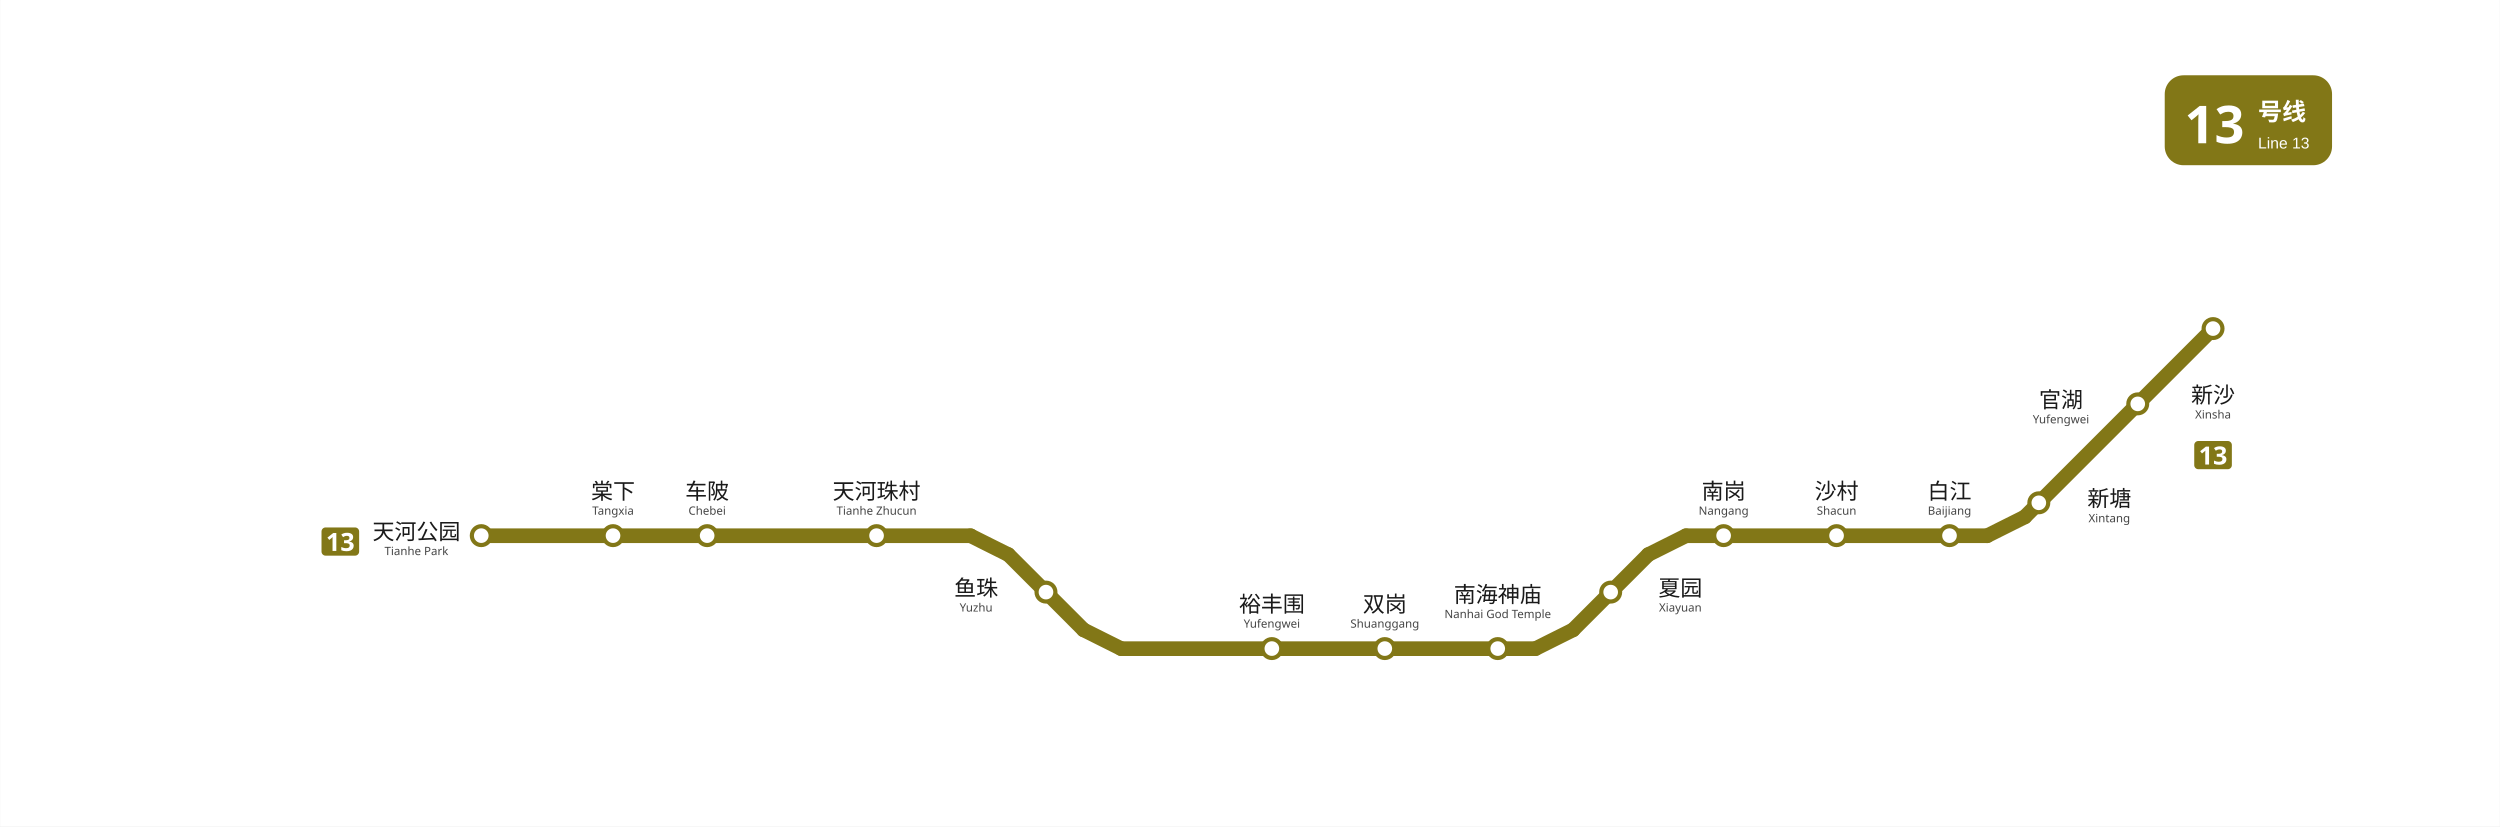
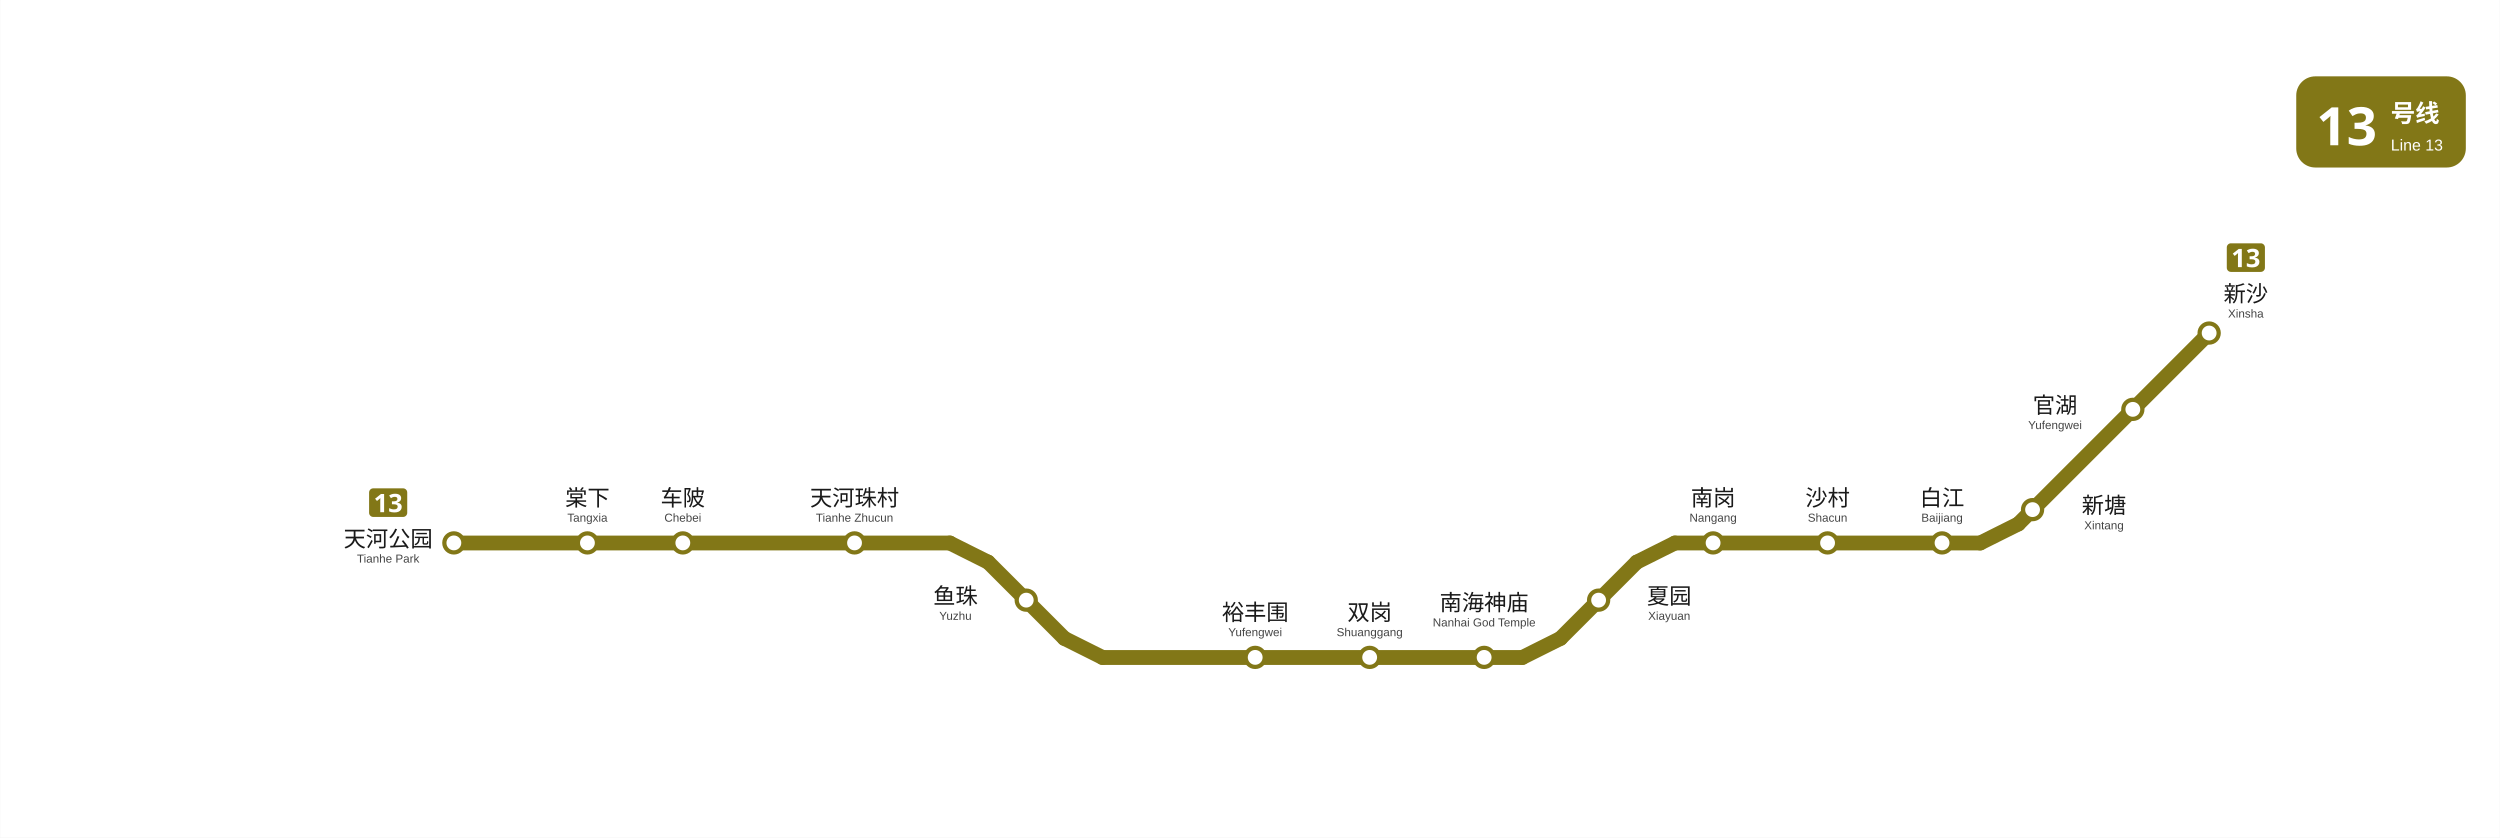
- <svg xmlns="http://www.w3.org/2000/svg" viewBox="1646.5 754.1 1195.1 395.1" data-pins="南岗,南海神庙,双岗,夏园,天河公园,天河珠村,官湖,新塘,新沙,棠下,沙村,白江,裕丰围,车陂,鱼珠" width="1195" height="395">
-   <rect x="1646.5" y="754.117" width="1195.083" height="395.133" fill="#ffffff" />
+ <svg xmlns="http://www.w3.org/2000/svg" viewBox="1662.5 754.1 1179.1 395.1" data-pins="南岗,南海神庙,双岗,夏园,天河公园,天河珠村,官湖,新塘,新沙,棠下,沙村,白江,裕丰围,车陂,鱼珠" width="1179" height="395">
+   <rect x="1662.505" y="754.117" width="1179.078" height="395.133" fill="#ffffff" />
  <g id="走廊">
    <line x1="2596.50" y1="1010.25" x2="2452.50" y2="1010.25" style="fill:none;stroke:#827717;stroke-width:7;stroke-linecap:round" />
    <line x1="2380.50" y1="1064.25" x2="2182.50" y2="1064.25" style="fill:none;stroke:#827717;stroke-width:7;stroke-linecap:round" />
    <line x1="2164.50" y1="1055.25" x2="2128.50" y2="1019.25" style="fill:none;stroke:#827717;stroke-width:7;stroke-linecap:round" />
    <line x1="2434.50" y1="1019.25" x2="2398.50" y2="1055.25" style="fill:none;stroke:#827717;stroke-width:7;stroke-linecap:round" />
    <line x1="2704.50" y1="911.25" x2="2614.50" y2="1001.25" style="fill:none;stroke:#827717;stroke-width:7;stroke-linecap:round" />
    <line x1="2110.50" y1="1010.25" x2="1876.50" y2="1010.25" style="fill:none;stroke:#827717;stroke-width:7;stroke-linecap:round" />
    <line x1="2182.50" y1="1064.25" x2="2164.50" y2="1055.25" style="fill:none;stroke:#827717;stroke-width:7;stroke-linecap:round" />
    <line x1="2380.50" y1="1064.25" x2="2398.50" y2="1055.25" style="fill:none;stroke:#827717;stroke-width:7;stroke-linecap:round" />
    <line x1="2452.50" y1="1010.25" x2="2434.50" y2="1019.25" style="fill:none;stroke:#827717;stroke-width:7;stroke-linecap:round" />
    <line x1="2596.50" y1="1010.25" x2="2614.50" y2="1001.25" style="fill:none;stroke:#827717;stroke-width:7;stroke-linecap:round" />
    <line x1="2110.43" y1="1010.25" x2="2128.43" y2="1019.25" style="fill:none;stroke:#827717;stroke-width:7;stroke-linecap:round" />
  </g>
  <g id="站圆">
    <circle cx="1876.5" cy="1010.2" r="4.5" data-nm="天河公园" style="fill:#FFFFFF;stroke:#827717;stroke-width:2" />
    <circle cx="1939.5" cy="1010.2" r="4.5" data-nm="棠下" style="fill:#FFFFFF;stroke:#827717;stroke-width:2" />
    <circle cx="1984.5" cy="1010.2" r="4.5" data-nm="车陂" style="fill:#FFFFFF;stroke:#827717;stroke-width:2" />
    <circle cx="2065.5" cy="1010.2" r="4.5" data-nm="天河珠村" style="fill:#FFFFFF;stroke:#827717;stroke-width:2" />
    <circle cx="2146.5" cy="1037.2" r="4.5" data-nm="鱼珠" style="fill:#FFFFFF;stroke:#827717;stroke-width:2" />
    <circle cx="2254.5" cy="1064.2" r="4.5" data-nm="裕丰围" style="fill:#FFFFFF;stroke:#827717;stroke-width:2" />
    <circle cx="2308.5" cy="1064.2" r="4.5" data-nm="双岗" style="fill:#FFFFFF;stroke:#827717;stroke-width:2" />
    <circle cx="2362.5" cy="1064.2" r="4.5" data-nm="南海神庙" style="fill:#FFFFFF;stroke:#827717;stroke-width:2" />
    <circle cx="2416.5" cy="1037.2" r="4.5" data-nm="夏园" style="fill:#FFFFFF;stroke:#827717;stroke-width:2" />
    <circle cx="2470.5" cy="1010.2" r="4.5" data-nm="南岗" style="fill:#FFFFFF;stroke:#827717;stroke-width:2" />
    <circle cx="2524.5" cy="1010.2" r="4.5" data-nm="沙村" style="fill:#FFFFFF;stroke:#827717;stroke-width:2" />
    <circle cx="2578.5" cy="1010.2" r="4.5" data-nm="白江" style="fill:#FFFFFF;stroke:#827717;stroke-width:2" />
    <circle cx="2621.2" cy="994.5" r="4.5" data-nm="新塘" style="fill:#FFFFFF;stroke:#827717;stroke-width:2" />
    <circle cx="2668.5" cy="947.2" r="4.5" data-nm="官湖" style="fill:#FFFFFF;stroke:#827717;stroke-width:2" />
    <circle cx="2704.5" cy="911.2" r="4.5" data-nm="新沙" style="fill:#FFFFFF;stroke:#827717;stroke-width:2" />
  </g>
  <g id="线路徽标">
-     <g data-badge="header" transform="translate(2681.4 790.1)" data-ink="#FFFFFF" data-box="2681.4,790.1,2761.4,833.1" data-chip="2681.4,790.1,2761.4,833.1">
+     <g data-badge="header" transform="translate(2745.58 790.117)" data-ink="#FFFFFF" data-box="2745.6,790.1,2825.6,833.1" data-chip="2745.6,790.1,2825.6,833.1">
      <rect x="0" y="0" width="80.0" height="43.0" rx="9.0" fill="#827717" />
      <text x="9.5" y="32.5" font-family="'Microsoft YaHei', sans-serif" font-size="25" font-weight="bold" fill="#FFFFFF">13</text>
      <text x="44.6" y="21.5" font-family="'Microsoft YaHei', sans-serif" font-size="11.5" font-weight="600" fill="#FFFFFF">号线</text>
      <text x="44.6" y="35.0" font-family="Arial, sans-serif" font-size="7.5" fill="#FFFFFF">Line 13</text>
    </g>
-     <g data-badge="chip" transform="translate(1800.12 1006.28)" data-box="1800.1,1006.3,1818.1,1019.8">
+     <g data-badge="chip" transform="translate(1836.51 984.46)" data-box="1836.5,984.5,1854.5,998.0">
      <path d="M16.04 13.49h-14.09c-1.07 0 -1.95 -0.88 -1.95 -1.95v-9.59c0 -1.07 0.88 -1.95 1.95 -1.95h14.09c1.07 0 1.95 0.88 1.95 1.95v9.59C17.99 12.61 17.11 13.49 16.04 13.49z" fill="#827717" />
      <path d="M7.08 11.24h-1.81v-4.96c0 -0.2 0 -0.47 0.01 -0.81c0.01 -0.34 0.02 -0.64 0.04 -0.89c-0.04 0.05 -0.13 0.13 -0.26 0.26c-0.13 0.12 -0.25 0.23 -0.37 0.33l-0.98 0.79l-0.88 -1.09l2.76 -2.2h1.49V11.24z" fill="#FFFFFF" />
      <path d="M15.12 4.59c0 0.59 -0.18 1.06 -0.53 1.42c-0.36 0.35 -0.79 0.59 -1.31 0.72v0.04c0.68 0.09 1.2 0.3 1.56 0.64c0.36 0.34 0.54 0.78 0.54 1.34c0 0.5 -0.12 0.94 -0.37 1.34c-0.24 0.4 -0.62 0.71 -1.13 0.94c-0.51 0.23 -1.16 0.34 -1.96 0.34c-0.93 0 -1.75 -0.16 -2.47 -0.47v-1.54c0.37 0.18 0.75 0.32 1.15 0.42s0.78 0.14 1.13 0.14c0.65 0 1.1 -0.11 1.36 -0.34c0.26 -0.22 0.39 -0.54 0.39 -0.95c0 -0.23 -0.06 -0.43 -0.18 -0.6s-0.33 -0.29 -0.63 -0.38c-0.3 -0.08 -0.72 -0.13 -1.25 -0.13h-0.65v-1.39h0.66c0.53 0 0.93 -0.05 1.21 -0.15c0.28 -0.1 0.46 -0.24 0.56 -0.41s0.15 -0.37 0.15 -0.59c0 -0.3 -0.09 -0.54 -0.28 -0.71c-0.19 -0.17 -0.5 -0.26 -0.94 -0.26c-0.41 0 -0.76 0.07 -1.07 0.22c-0.3 0.14 -0.56 0.28 -0.76 0.41l-0.84 -1.25c0.34 -0.24 0.73 -0.44 1.18 -0.6s0.99 -0.24 1.61 -0.24c0.88 0 1.58 0.18 2.09 0.53C14.86 3.44 15.12 3.94 15.12 4.59z" fill="#FFFFFF" />
    </g>
-     <g data-badge="chip" transform="translate(2695.51 964.95)" data-box="2695.5,965.0,2713.5,978.4">
+     <g data-badge="chip" transform="translate(2712.82 868.871)" data-box="2712.8,868.9,2730.8,882.4">
      <path d="M16.04 13.49h-14.09c-1.07 0 -1.95 -0.88 -1.95 -1.95v-9.59c0 -1.07 0.88 -1.95 1.95 -1.95h14.09c1.07 0 1.95 0.88 1.95 1.95v9.59C17.99 12.61 17.11 13.49 16.04 13.49z" fill="#827717" />
      <path d="M7.08 11.24h-1.81v-4.96c0 -0.2 0 -0.47 0.01 -0.81c0.01 -0.34 0.02 -0.64 0.04 -0.89c-0.04 0.05 -0.13 0.13 -0.26 0.26c-0.13 0.12 -0.25 0.23 -0.37 0.33l-0.98 0.79l-0.88 -1.09l2.76 -2.2h1.49V11.24z" fill="#FFFFFF" />
      <path d="M15.12 4.59c0 0.59 -0.18 1.06 -0.53 1.42c-0.36 0.35 -0.79 0.59 -1.31 0.72v0.04c0.68 0.09 1.2 0.3 1.56 0.64c0.36 0.34 0.54 0.78 0.54 1.34c0 0.5 -0.12 0.94 -0.37 1.34c-0.24 0.4 -0.62 0.71 -1.13 0.94c-0.51 0.23 -1.16 0.34 -1.96 0.34c-0.93 0 -1.75 -0.16 -2.47 -0.47v-1.54c0.37 0.18 0.75 0.32 1.15 0.42s0.78 0.14 1.13 0.14c0.65 0 1.1 -0.11 1.36 -0.34c0.26 -0.22 0.39 -0.54 0.39 -0.95c0 -0.23 -0.06 -0.43 -0.18 -0.6s-0.33 -0.29 -0.63 -0.38c-0.3 -0.08 -0.72 -0.13 -1.25 -0.13h-0.65v-1.39h0.66c0.53 0 0.93 -0.05 1.21 -0.15c0.28 -0.1 0.46 -0.24 0.56 -0.41s0.15 -0.37 0.15 -0.59c0 -0.3 -0.09 -0.54 -0.28 -0.71c-0.19 -0.17 -0.5 -0.26 -0.94 -0.26c-0.41 0 -0.76 0.07 -1.07 0.22c-0.3 0.14 -0.56 0.28 -0.76 0.41l-0.84 -1.25c0.34 -0.24 0.73 -0.44 1.18 -0.6s0.99 -0.24 1.61 -0.24c0.88 0 1.58 0.18 2.09 0.53C14.86 3.44 15.12 3.94 15.12 4.59z" fill="#FFFFFF" />
    </g>
  </g>
  <g id="站名标注" font-family="'Microsoft YaHei', 'PingFang SC', sans-serif">
    <text x="1845.5" y="1012.0" text-anchor="middle" font-size="10.5" font-weight="500" fill="#1a1a1a">天河公园</text>
-     <text x="1845.5" y="1019.5" text-anchor="middle" font-size="5.5" fill="#444444">Tianhe Park</text>
+     <text x="1845.5" y="1019.5" text-anchor="middle" font-size="5.5" font-family="Arial, sans-serif" fill="#444444">Tianhe Park</text>
    <text x="1939.5" y="992.7" text-anchor="middle" font-size="10.5" font-weight="500" fill="#1a1a1a">棠下</text>
-     <text x="1939.5" y="1000.2" text-anchor="middle" font-size="5.5" fill="#444444">Tangxia</text>
+     <text x="1939.5" y="1000.2" text-anchor="middle" font-size="5.5" font-family="Arial, sans-serif" fill="#444444">Tangxia</text>
    <text x="1984.5" y="992.7" text-anchor="middle" font-size="10.5" font-weight="500" fill="#1a1a1a">车陂</text>
-     <text x="1984.5" y="1000.2" text-anchor="middle" font-size="5.5" fill="#444444">Chebei</text>
+     <text x="1984.5" y="1000.2" text-anchor="middle" font-size="5.5" font-family="Arial, sans-serif" fill="#444444">Chebei</text>
    <text x="2065.5" y="992.7" text-anchor="middle" font-size="10.5" font-weight="500" fill="#1a1a1a">天河珠村</text>
-     <text x="2065.5" y="1000.2" text-anchor="middle" font-size="5.5" fill="#444444">Tianhe Zhucun</text>
+     <text x="2065.5" y="1000.2" text-anchor="middle" font-size="5.5" font-family="Arial, sans-serif" fill="#444444">Tianhe Zhucun</text>
    <text x="2113.1" y="1039.0" text-anchor="middle" font-size="10.5" font-weight="500" fill="#1a1a1a">鱼珠</text>
-     <text x="2113.1" y="1046.5" text-anchor="middle" font-size="5.5" fill="#444444">Yuzhu</text>
+     <text x="2113.1" y="1046.5" text-anchor="middle" font-size="5.5" font-family="Arial, sans-serif" fill="#444444">Yuzhu</text>
    <text x="2254.5" y="1046.7" text-anchor="middle" font-size="10.5" font-weight="500" fill="#1a1a1a">裕丰围</text>
-     <text x="2254.5" y="1054.2" text-anchor="middle" font-size="5.5" fill="#444444">Yufengwei</text>
+     <text x="2254.5" y="1054.2" text-anchor="middle" font-size="5.5" font-family="Arial, sans-serif" fill="#444444">Yufengwei</text>
    <text x="2308.5" y="1046.7" text-anchor="middle" font-size="10.5" font-weight="500" fill="#1a1a1a">双岗</text>
-     <text x="2308.5" y="1054.2" text-anchor="middle" font-size="5.5" fill="#444444">Shuanggang</text>
+     <text x="2308.5" y="1054.2" text-anchor="middle" font-size="5.5" font-family="Arial, sans-serif" fill="#444444">Shuanggang</text>
    <text x="2362.5" y="1042.1" text-anchor="middle" font-size="10.5" font-weight="500" fill="#1a1a1a">南海神庙</text>
-     <text x="2362.5" y="1049.6" text-anchor="middle" font-size="5.5" fill="#444444">Nanhai God Temple</text>
+     <text x="2362.5" y="1049.6" text-anchor="middle" font-size="5.5" font-family="Arial, sans-serif" fill="#444444">Nanhai God Temple</text>
    <text x="2449.8" y="1039.0" text-anchor="middle" font-size="10.5" font-weight="500" fill="#1a1a1a">夏园</text>
-     <text x="2449.8" y="1046.5" text-anchor="middle" font-size="5.5" fill="#444444">Xiayuan</text>
+     <text x="2449.8" y="1046.5" text-anchor="middle" font-size="5.5" font-family="Arial, sans-serif" fill="#444444">Xiayuan</text>
    <text x="2470.5" y="992.7" text-anchor="middle" font-size="10.5" font-weight="500" fill="#1a1a1a">南岗</text>
-     <text x="2470.5" y="1000.2" text-anchor="middle" font-size="5.5" fill="#444444">Nangang</text>
+     <text x="2470.5" y="1000.2" text-anchor="middle" font-size="5.5" font-family="Arial, sans-serif" fill="#444444">Nangang</text>
    <text x="2524.5" y="992.7" text-anchor="middle" font-size="10.5" font-weight="500" fill="#1a1a1a">沙村</text>
-     <text x="2524.5" y="1000.2" text-anchor="middle" font-size="5.5" fill="#444444">Shacun</text>
+     <text x="2524.5" y="1000.2" text-anchor="middle" font-size="5.5" font-family="Arial, sans-serif" fill="#444444">Shacun</text>
    <text x="2578.5" y="992.7" text-anchor="middle" font-size="10.5" font-weight="500" fill="#1a1a1a">白江</text>
-     <text x="2578.5" y="1000.2" text-anchor="middle" font-size="5.5" fill="#444444">Baijiang</text>
+     <text x="2578.5" y="1000.2" text-anchor="middle" font-size="5.5" font-family="Arial, sans-serif" fill="#444444">Baijiang</text>
    <text x="2631.8" y="949.0" text-anchor="middle" font-size="10.5" font-weight="500" fill="#1a1a1a">官湖</text>
-     <text x="2631.8" y="956.5" text-anchor="middle" font-size="5.5" fill="#444444">Yufengwei</text>
-     <text x="2704.5" y="946.7" text-anchor="middle" font-size="10.5" font-weight="500" fill="#1a1a1a">新沙</text>
-     <text x="2704.5" y="954.2" text-anchor="middle" font-size="5.5" fill="#444444">Xinsha</text>
+     <text x="2631.8" y="956.5" text-anchor="middle" font-size="5.5" font-family="Arial, sans-serif" fill="#444444">Yufengwei</text>
+     <text x="2721.8" y="896.4" text-anchor="middle" font-size="10.5" font-weight="500" fill="#1a1a1a">新沙</text>
+     <text x="2721.8" y="903.9" text-anchor="middle" font-size="5.5" font-family="Arial, sans-serif" fill="#444444">Xinsha</text>
    <text x="2654.9" y="996.2" text-anchor="middle" font-size="10.5" font-weight="500" fill="#1a1a1a">新塘</text>
-     <text x="2654.9" y="1003.8" text-anchor="middle" font-size="5.5" fill="#444444">Xintang</text>
+     <text x="2654.9" y="1003.8" text-anchor="middle" font-size="5.5" font-family="Arial, sans-serif" fill="#444444">Xintang</text>
  </g>
</svg>
